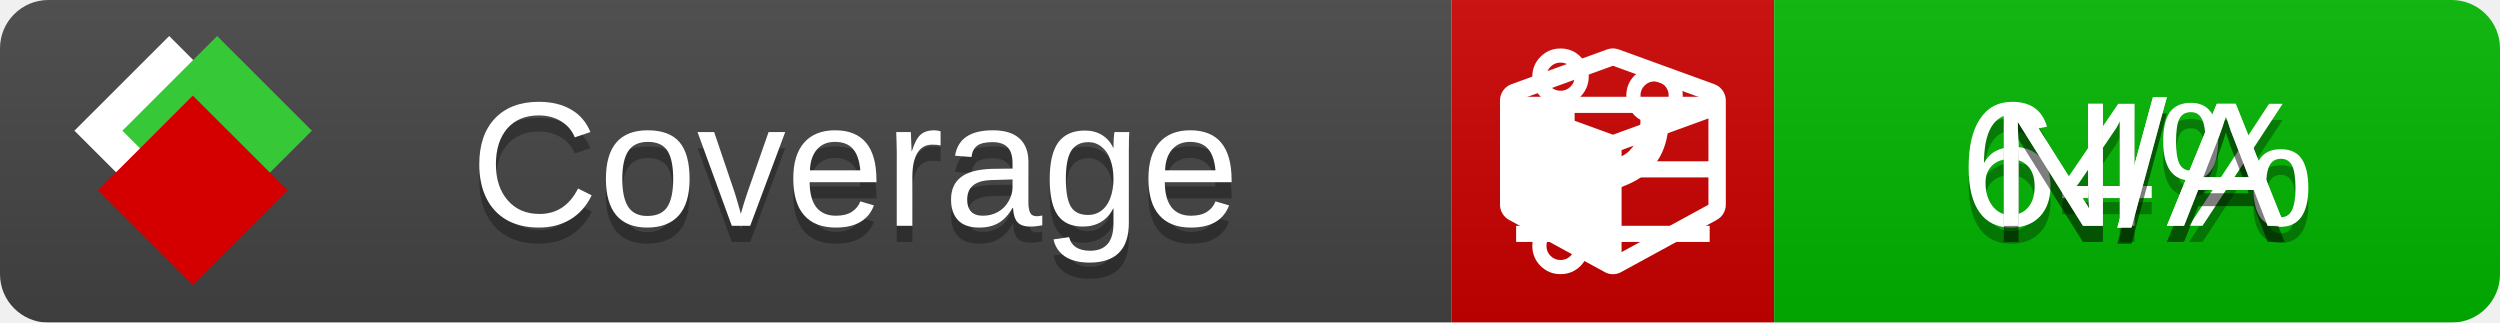
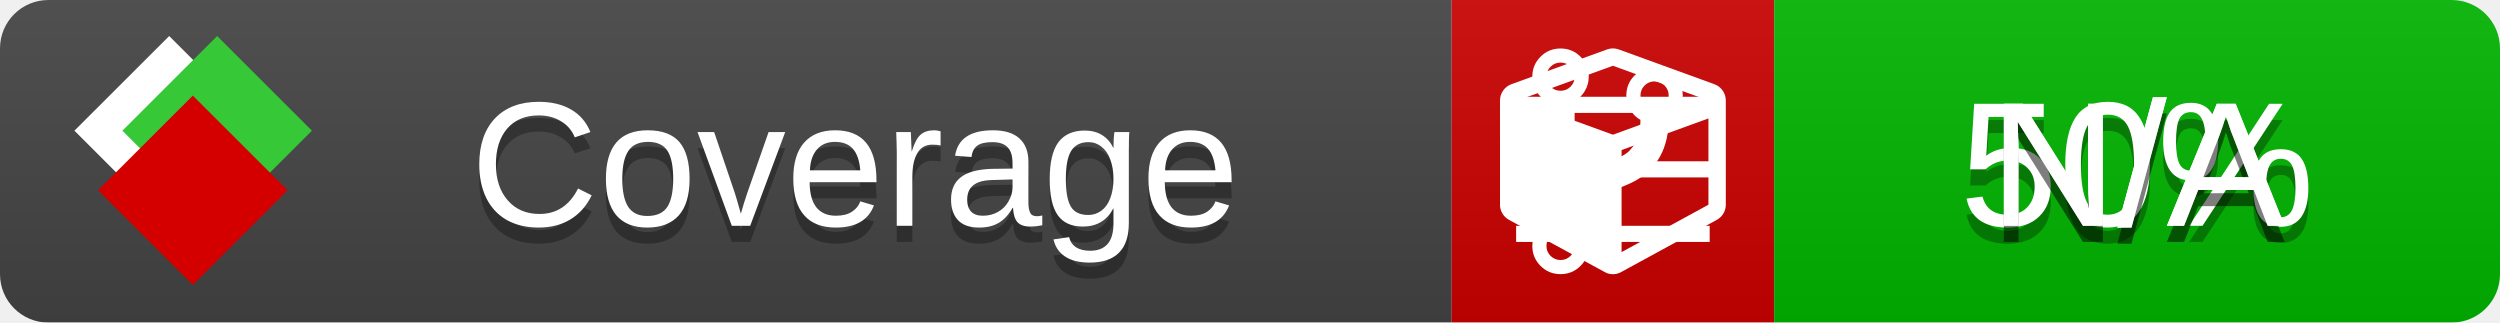
<svg xmlns="http://www.w3.org/2000/svg" xmlns:xlink="http://www.w3.org/1999/xlink" width="155" height="20">
  <style type="text/css">
          
            @keyframes fade1 {
                0% { visibility: visible; opacity: 1; }
               27% { visibility: visible; opacity: 1; }
               33% { visibility: hidden; opacity: 0; }
               60% { visibility: hidden; opacity: 0; }
               66% { visibility: hidden; opacity: 0; }
               93% { visibility: hidden; opacity: 0; }
              100% { visibility: visible; opacity: 1; }
            }
            @keyframes fade2 {
                0% { visibility: hidden; opacity: 0; }
               27% { visibility: hidden; opacity: 0; }
               33% { visibility: visible; opacity: 1; }
               60% { visibility: visible; opacity: 1; }
               66% { visibility: hidden; opacity: 0; }
               93% { visibility: hidden; opacity: 0; }
              100% { visibility: hidden; opacity: 0; }
            }
            @keyframes fade3 {
                0% { visibility: hidden; opacity: 0; }
               27% { visibility: hidden; opacity: 0; }
               33% { visibility: hidden; opacity: 0; }
               60% { visibility: hidden; opacity: 0; }
               66% { visibility: visible; opacity: 1; }
               93% { visibility: visible; opacity: 1; }
              100% { visibility: hidden; opacity: 0; }
            }
            .linecoverage {
                animation-duration: 15s;
                animation-name: fade1;
                animation-iteration-count: infinite;
            }
            .branchcoverage {
                animation-duration: 15s;
                animation-name: fade2;
                animation-iteration-count: infinite;
            }
            .methodcoverage {
                animation-duration: 15s;
                animation-name: fade3;
                animation-iteration-count: infinite;
            }
          
    </style>
  <defs>
    <linearGradient id="gradient" x2="0" y2="100%">
      <stop offset="0" stop-color="#bbb" stop-opacity=".1" />
      <stop offset="1" stop-opacity=".1" />
    </linearGradient>
    <linearGradient id="c">
      <stop offset="0" stop-color="#d40000" />
      <stop offset="1" stop-color="#ff2a2a" />
    </linearGradient>
    <linearGradient id="a">
      <stop offset="0" stop-color="#e0e0de" />
      <stop offset="1" stop-color="#fff" />
    </linearGradient>
    <linearGradient id="b">
      <stop offset="0" stop-color="#37c837" />
      <stop offset="1" stop-color="#217821" />
    </linearGradient>
    <linearGradient xlink:href="#a" id="e" x1="106.44" x2="69.96" y1="-11.96" y2="-46.84" gradientTransform="matrix(-.8426 -.00045 -.00045 -.8426 -94.27 -75.82)" gradientUnits="userSpaceOnUse" />
    <linearGradient xlink:href="#b" id="f" x1="56.19" x2="77.97" y1="-23.45" y2="10.62" gradientTransform="matrix(.8426 .00045 .00045 .8426 94.27 75.82)" gradientUnits="userSpaceOnUse" />
    <linearGradient xlink:href="#c" id="g" x1="79.98" x2="132.9" y1="10.79" y2="10.79" gradientTransform="matrix(.8426 .00045 .00045 .8426 94.27 75.82)" gradientUnits="userSpaceOnUse" />
    <mask id="mask">
      <rect width="155" height="20" rx="3" fill="#fff" />
    </mask>
    <g id="icon" transform="matrix(.04486 0 0 .04481 -.48 -.63)">
      <rect width="52.92" height="52.92" x="-109.72" y="-27.13" fill="url(#e)" transform="rotate(-135)" />
      <rect width="52.92" height="52.92" x="70.19" y="-39.18" fill="url(#f)" transform="rotate(45)" />
      <rect width="52.92" height="52.92" x="80.05" y="-15.74" fill="url(#g)" transform="rotate(45)" />
    </g>
  </defs>
  <g mask="url(#mask)">
    <rect x="0" y="0" width="90" height="20" fill="#444" />
    <rect x="90" y="0" width="20" height="20" fill="#c00" />
    <rect x="110" y="0" width="45" height="20" fill="#00B600" />
    <rect x="0" y="0" width="155" height="20" fill="url(#gradient)" />
  </g>
  <g>
    <path class="linecoverage" stroke="#fff" d="M94 6.5 h12 M94 10.5 h12 M94 14.5 h12" />
    <path class="branchcoverage" fill="#fff" d="m 97.628,15.247 q 0,-0.364 -0.255,-0.619 -0.255,-0.255 -0.619,-0.255 -0.364,0 -0.619,0.255 -0.255,0.255 -0.255,0.619 0,0.364 0.255,0.619 0.255,0.255 0.619,0.255 0.364,0 0.619,-0.255 0.255,-0.255 0.255,-0.619 z m 0,-10.493 q 0,-0.364 -0.255,-0.619 -0.255,-0.255 -0.619,-0.255 -0.364,0 -0.619,0.255 -0.255,0.255 -0.255,0.619 0,0.364 0.255,0.619 0.255,0.255 0.619,0.255 0.364,0 0.619,-0.255 0.255,-0.255 0.255,-0.619 z m 5.83,1.166 q 0,-0.364 -0.255,-0.619 -0.255,-0.255 -0.619,-0.255 -0.364,0 -0.619,0.255 -0.255,0.255 -0.255,0.619 0,0.364 0.255,0.619 0.255,0.255 0.619,0.255 0.364,0 0.619,-0.255 0.255,-0.255 0.255,-0.619 z m 0.874,0 q 0,0.474 -0.237,0.879 -0.237,0.405 -0.638,0.633 -0.018,2.614 -2.059,3.771 -0.619,0.346 -1.849,0.738 -1.166,0.364 -1.544,0.647 -0.378,0.282 -0.378,0.911 l 0,0.237 q 0.401,0.228 0.638,0.633 0.237,0.405 0.237,0.879 0,0.729 -0.51,1.239 -0.51,0.51 -1.239,0.51 -0.729,0 -1.239,-0.51 -0.51,-0.51 -0.51,-1.239 0,-0.474 0.237,-0.879 0.237,-0.405 0.638,-0.633 l 0,-7.469 q -0.401,-0.228 -0.638,-0.633 -0.237,-0.405 -0.237,-0.879 0,-0.729 0.51,-1.239 0.51,-0.51 1.239,-0.51 0.729,0 1.239,0.51 0.51,0.51 0.51,1.239 0,0.474 -0.237,0.879 -0.237,0.405 -0.638,0.633 l 0,4.527 q 0.492,-0.237 1.403,-0.519 0.501,-0.155 0.797,-0.269 0.296,-0.114 0.642,-0.282 0.346,-0.169 0.537,-0.36 0.191,-0.191 0.369,-0.465 0.178,-0.273 0.255,-0.633 0.077,-0.36 0.077,-0.833 -0.401,-0.228 -0.638,-0.633 -0.237,-0.405 -0.237,-0.879 0,-0.729 0.51,-1.239 0.51,-0.51 1.239,-0.51 0.729,0 1.239,0.51 0.51,0.51 0.51,1.239 z" />
    <path class="methodcoverage" fill="#fff" d="m 100.538,15.629 5.385,-2.936 v -5.351 l -5.385,1.96 z M 100,8.351 105.873,6.214 100,4.077 94.127,6.214 Z m 7,-2.12 v 6.462 q 0,0.294 -0.151,0.547 -0.151,0.252 -0.412,0.395 l -5.923,3.231 q -0.236,0.135 -0.513,0.135 -0.278,0 -0.513,-0.135 l -5.923,-3.231 Q 93.303,13.492 93.151,13.239 93,12.987 93,12.692 v -6.462 q 0,-0.337 0.194,-0.614 0.194,-0.278 0.513,-0.395 l 5.923,-2.154 q 0.185,-0.067 0.37,-0.067 0.185,0 0.37,0.067 l 5.923,2.154 q 0.32,0.118 0.513,0.395 Q 107,5.894 107,6.231 Z" />
  </g>
  <g fill="#fff" text-anchor="middle" font-family="Verdana,Arial,Geneva,sans-serif" font-size="11">
    <a xlink:href="https://github.com/danielpalme/ReportGenerator" target="_top">
      <use xlink:href="#icon" transform="translate(3,1) scale(3.5)" />
    </a>
    <text x="53" y="15" fill="#010101" fill-opacity=".3">Coverage</text>
    <text x="53" y="14" fill="#fff">Coverage</text>
-     <text class="linecoverage" x="132.5" y="15" fill="#010101" fill-opacity=".3">64%</text>
-     <text class="linecoverage" x="132.5" y="14">64%</text>
+     <text class="linecoverage" x="132.5" y="15" fill="#010101" fill-opacity=".3">50%</text>
+     <text class="linecoverage" x="132.5" y="14">50%</text>
    <text class="branchcoverage" x="132.5" y="15" fill="#010101" fill-opacity=".3">N/A</text>
    <text class="branchcoverage" x="132.5" y="14">N/A</text>
    <text class="methodcoverage" x="132.5" y="15" fill="#010101" fill-opacity=".3">N/A</text>
    <text class="methodcoverage" x="132.5" y="14">N/A</text>
  </g>
  <g>
    <rect class="linecoverage" x="90" y="0" width="65" height="20" fill-opacity="0" />
    <rect class="branchcoverage" x="90" y="0" width="65" height="20" fill-opacity="0" />
    <rect class="methodcoverage" x="90" y="0" width="65" height="20" fill-opacity="0" />
  </g>
</svg>
